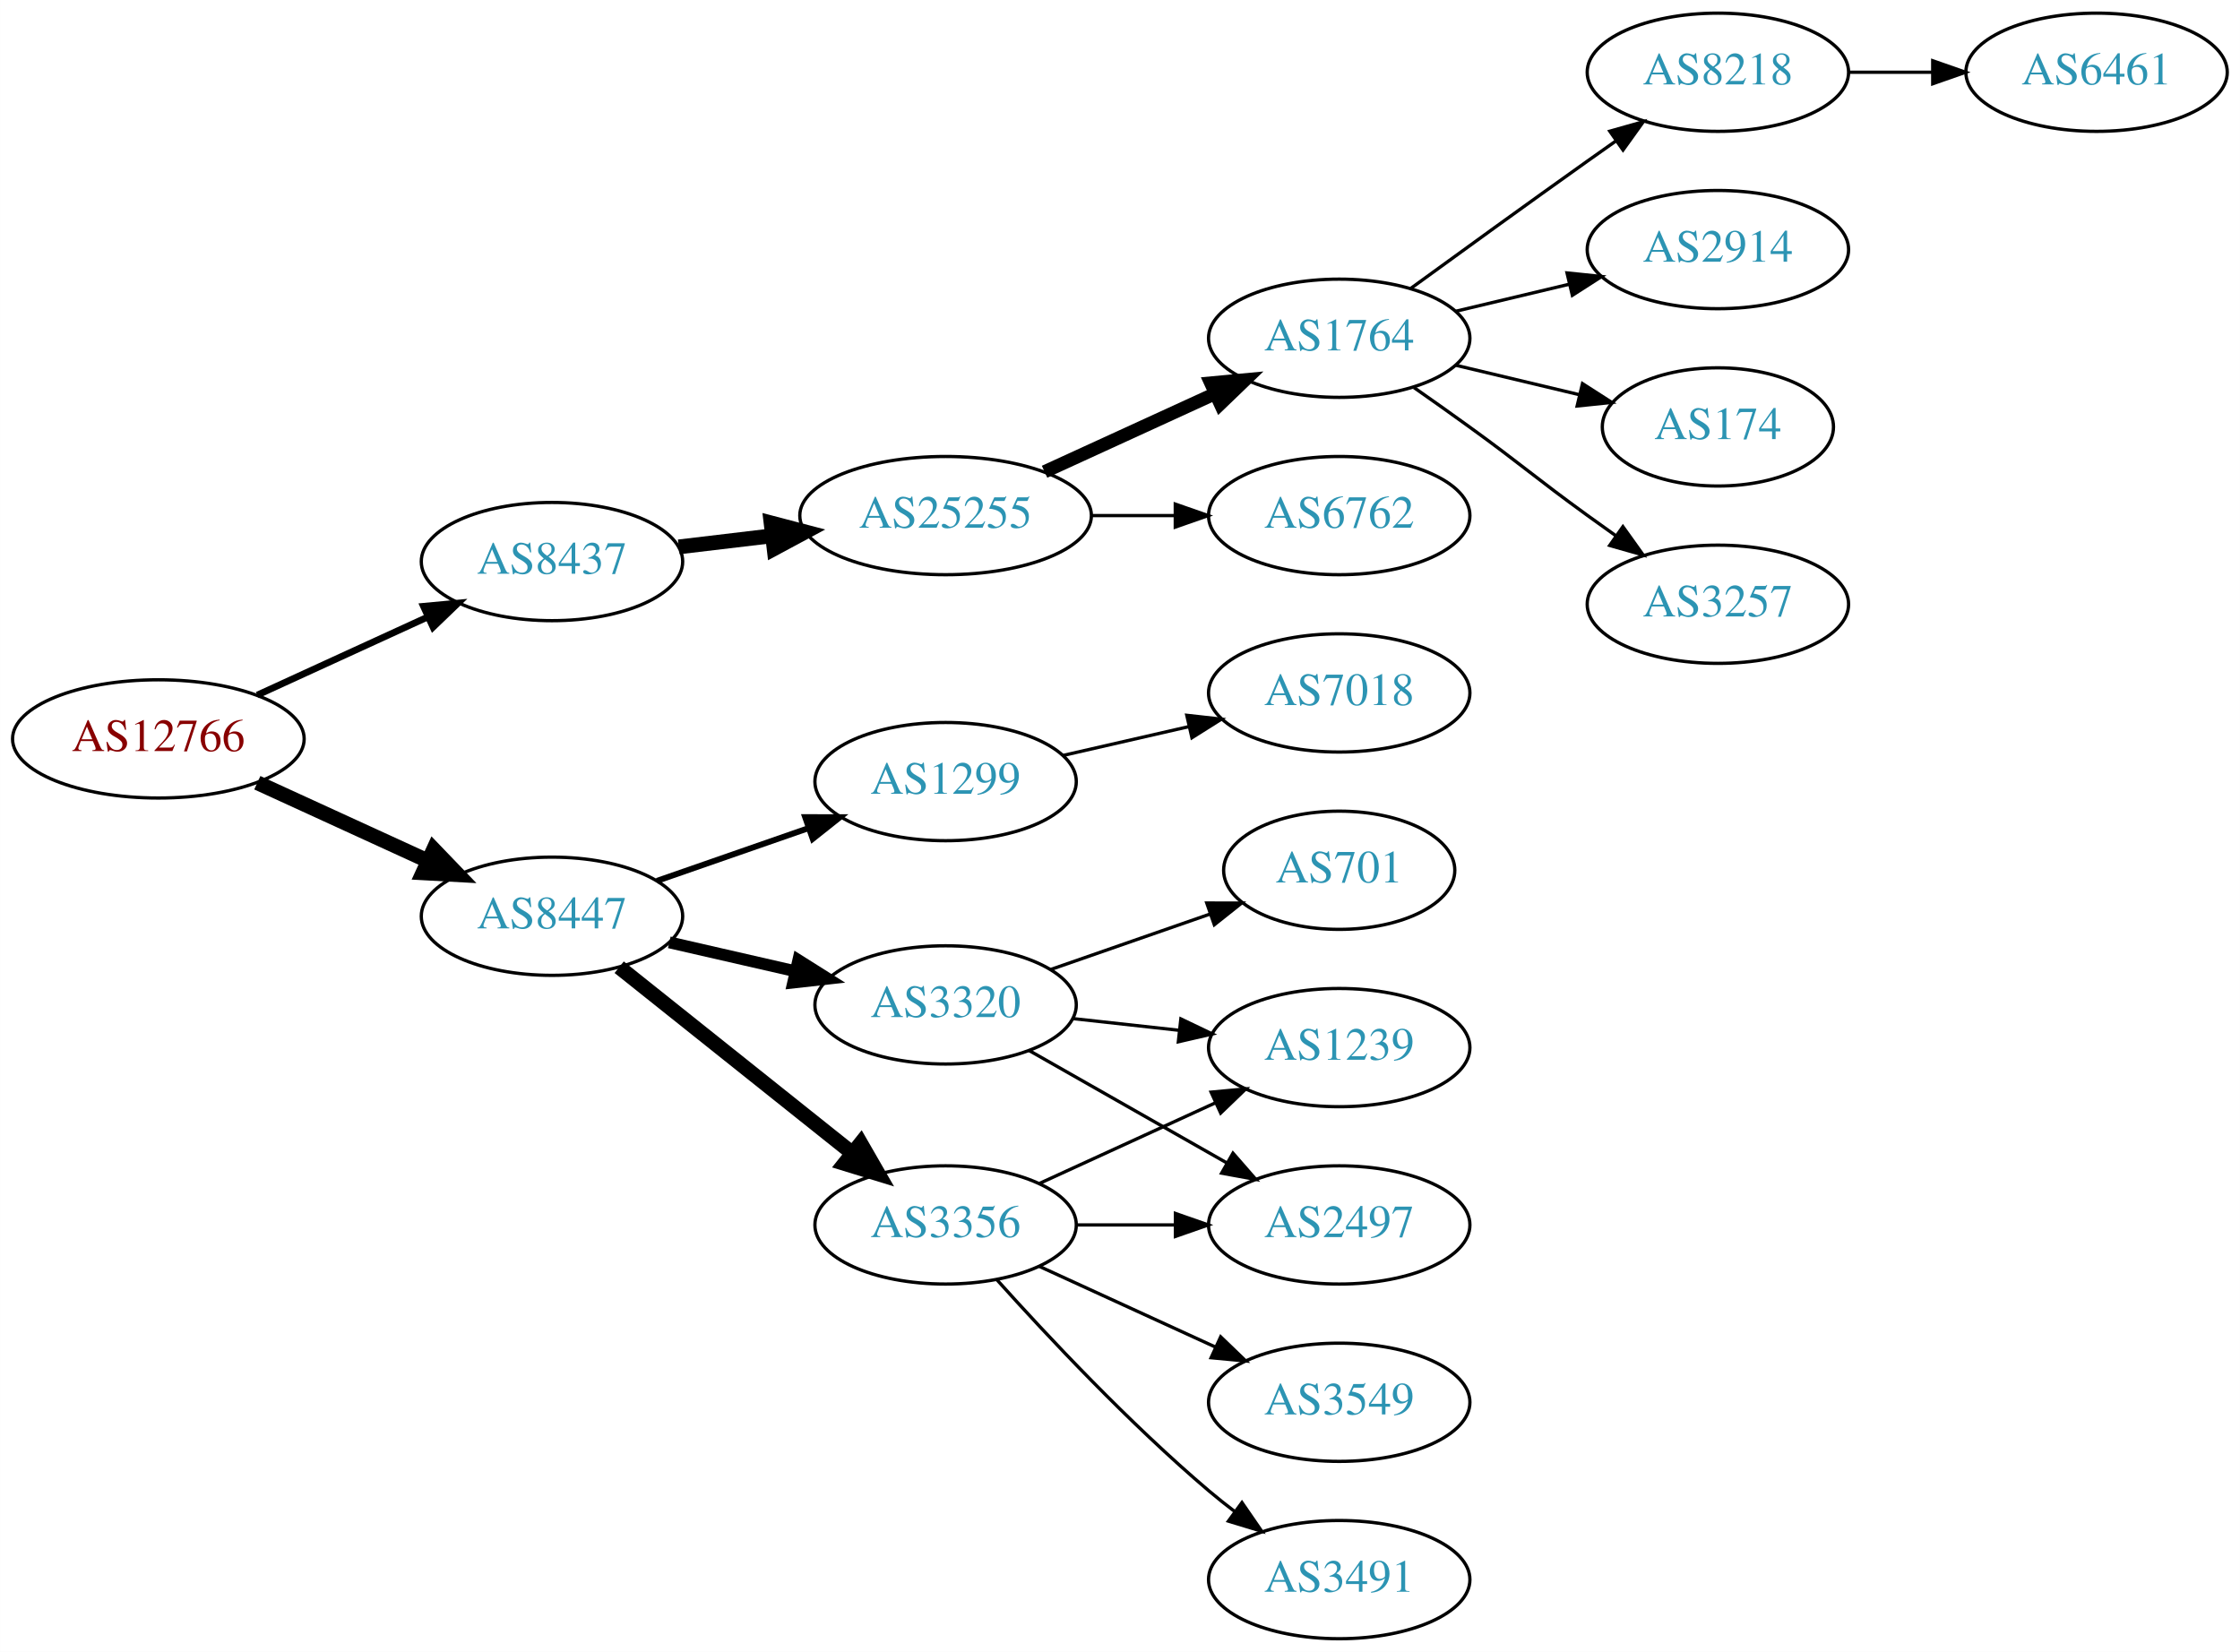
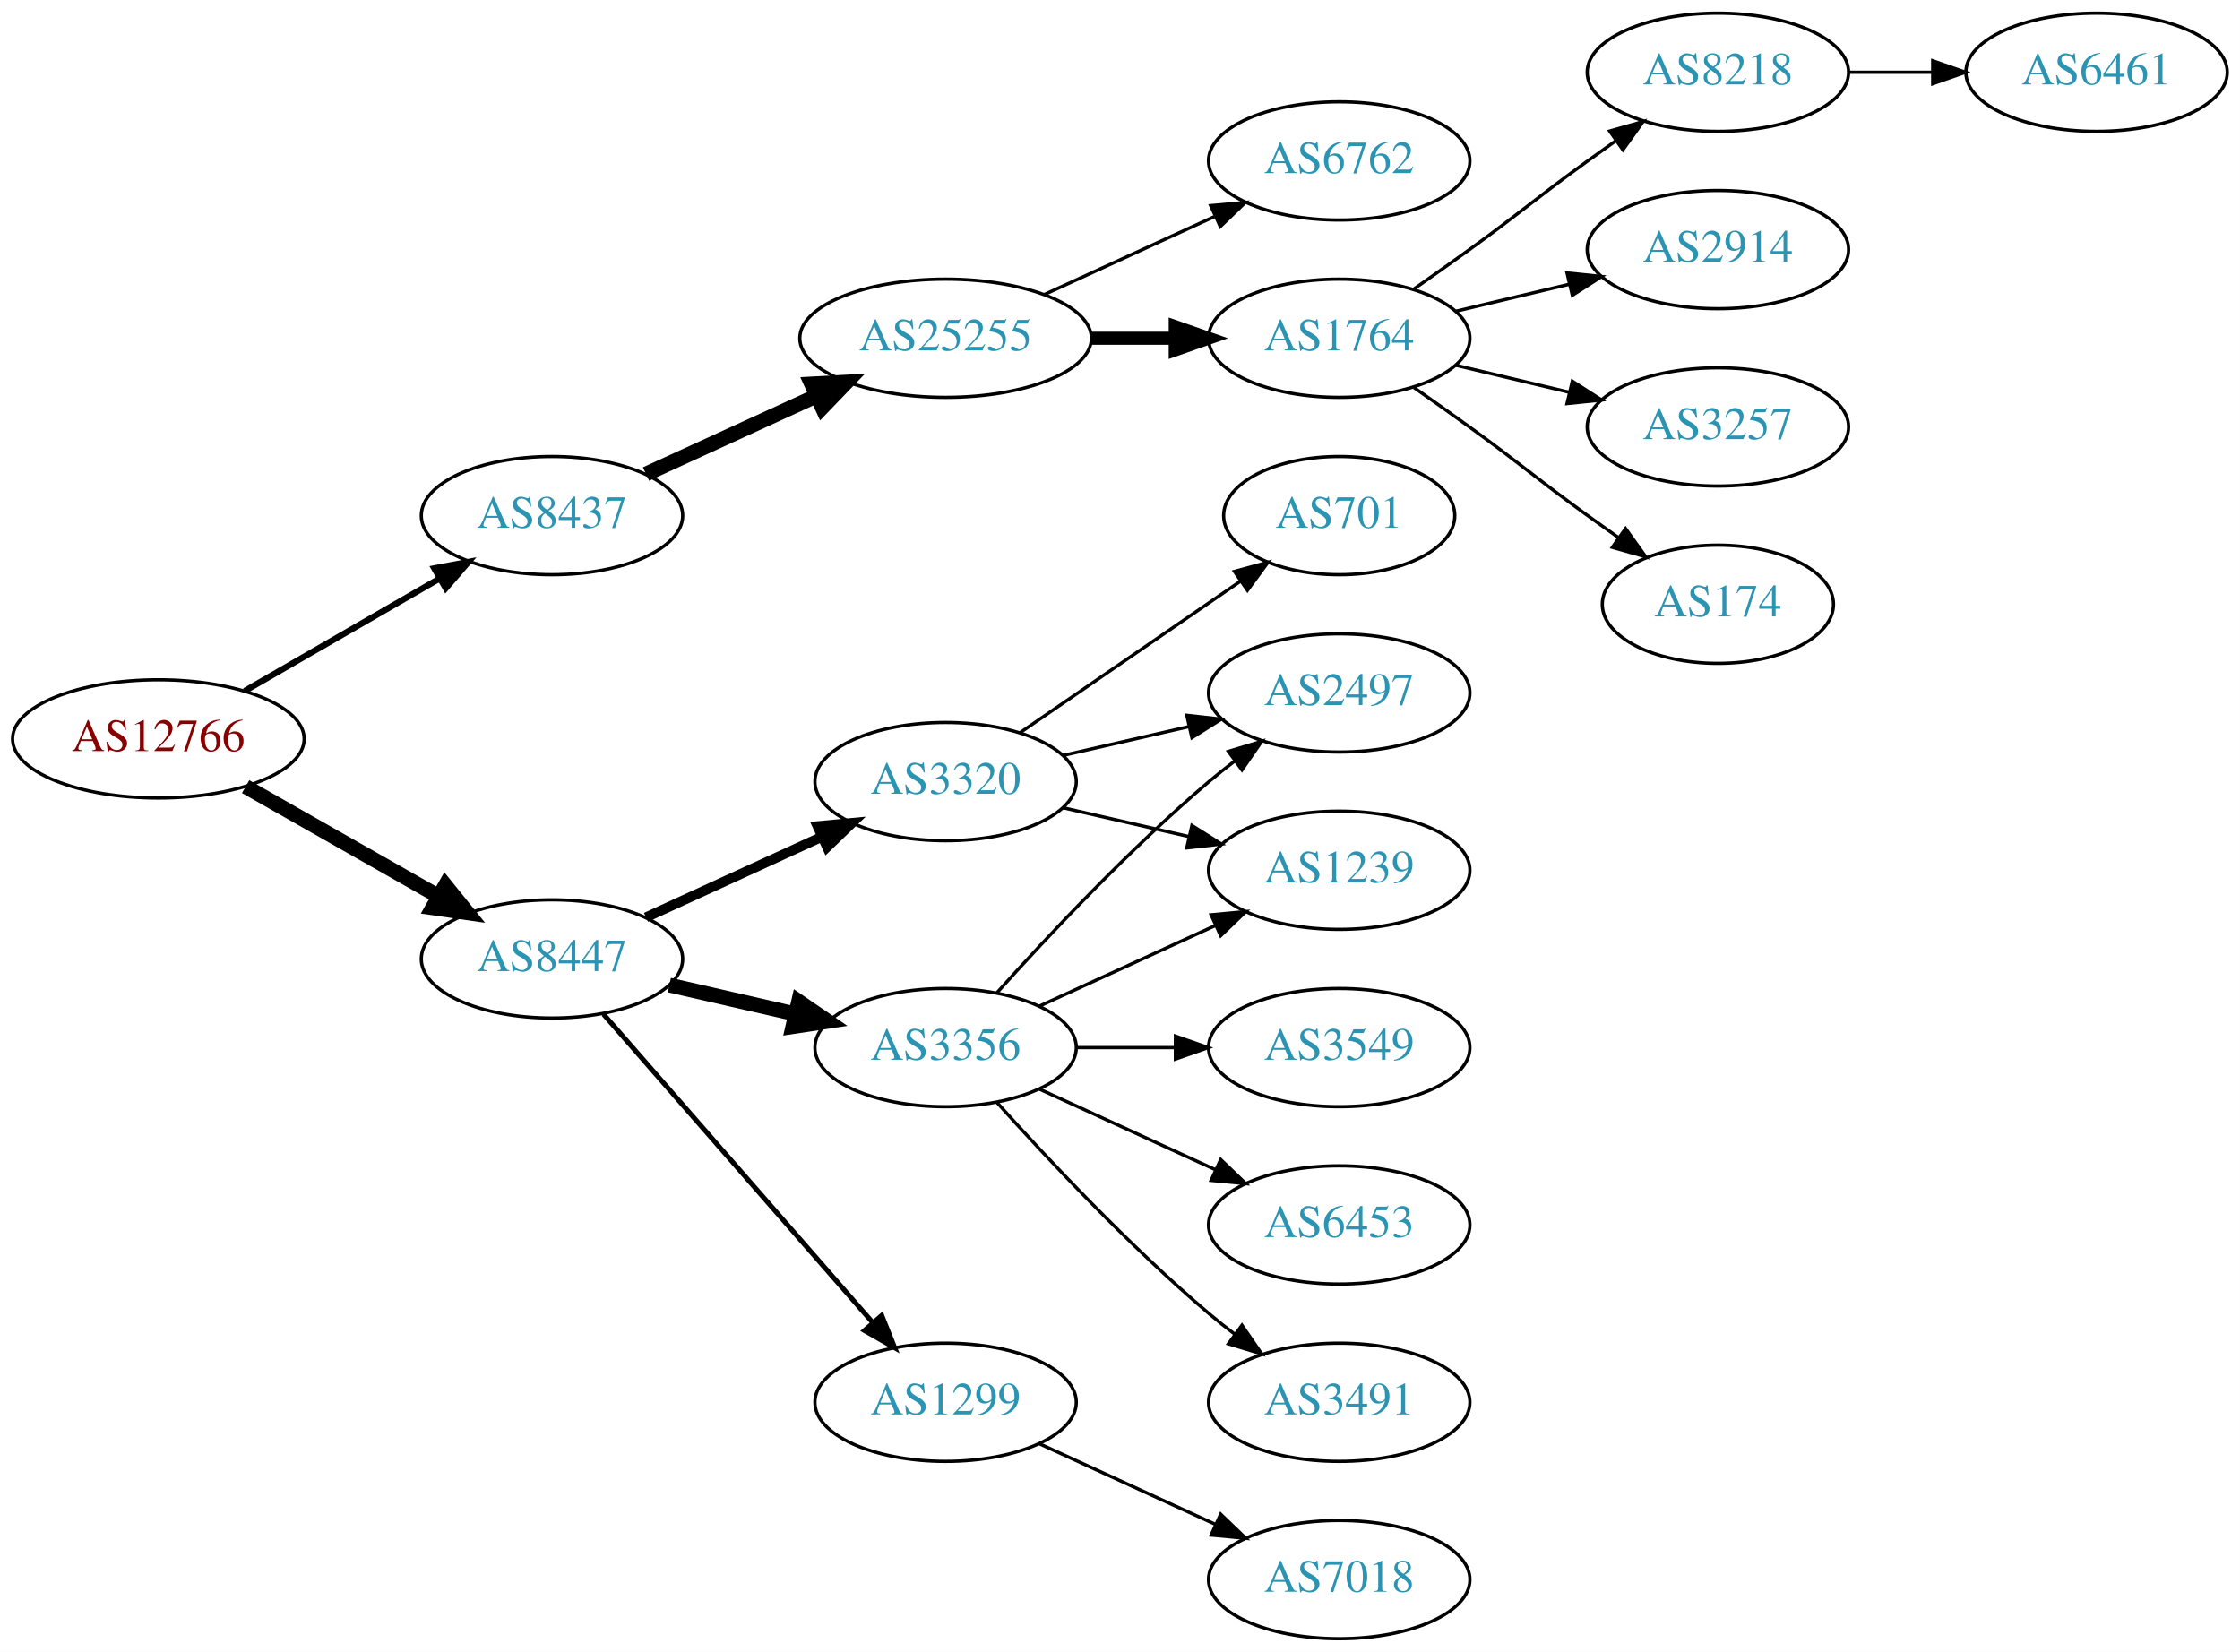
<svg xmlns="http://www.w3.org/2000/svg" xmlns:xlink="http://www.w3.org/1999/xlink" width="682pt" height="503pt" viewBox="0.00 0.00 681.96 503.00">
  <g id="graph0" class="graph" transform="scale(1 1) rotate(0) translate(4 499)">
    <polygon fill="white" stroke="none" points="-4,4 -4,-499 677.956,-499 677.956,4 -4,4" />
    <g id="node1" class="node">
      <g id="a_node1">
        <a xlink:href="/asn/12766" xlink:title="AS12766 ~ UNSPECIFIED [AT]">
          <ellipse fill="#ffffff" stroke="black" cx="44.196" cy="-274" rx="44.393" ry="18" />
          <text text-anchor="middle" x="44.196" y="-270.3" font-family="Times,serif" font-size="14.00" fill="#880000">AS12766</text>
        </a>
      </g>
    </g>
    <g id="node2" class="node">
      <g id="a_node2">
        <a xlink:href="/asn/8437" xlink:title="AS8437 ~ Hutchison Drei Austria GmbH [AT]">
-           <ellipse fill="#ffffff" stroke="black" cx="164.039" cy="-328" rx="39.794" ry="18" />
-           <text text-anchor="middle" x="164.039" y="-324.3" font-family="Times,serif" font-size="14.00" fill="#2c94b3">AS8437</text>
+           <ellipse fill="#ffffff" stroke="black" cx="164.039" cy="-342" rx="39.794" ry="18" />
+           <text text-anchor="middle" x="164.039" y="-338.3" font-family="Times,serif" font-size="14.00" fill="#2c94b3">AS8437</text>
        </a>
      </g>
    </g>
    <g id="edge1" class="edge">
-       <path fill="none" stroke="black" stroke-width="2.045" d="M74.326,-287.348C89.937,-294.502 109.335,-303.391 126.007,-311.03" />
-       <polygon fill="black" stroke="black" stroke-width="2.045" points="124.91,-314.378 135.459,-315.362 127.826,-308.014 124.91,-314.378" />
+       <path fill="none" stroke="black" stroke-width="1.875" d="M70.476,-288.588C87.796,-298.582 110.947,-311.941 129.763,-322.799" />
+       <polygon fill="black" stroke="black" stroke-width="1.875" points="128.196,-325.935 138.607,-327.902 131.695,-319.872 128.196,-325.935" />
    </g>
    <g id="node3" class="node">
      <g id="a_node3">
        <a xlink:href="/asn/8447" xlink:title="AS8447 ~ A1 Telekom Austria AG [AT]">
-           <ellipse fill="#ffffff" stroke="black" cx="164.039" cy="-220" rx="39.794" ry="18" />
-           <text text-anchor="middle" x="164.039" y="-216.3" font-family="Times,serif" font-size="14.00" fill="#2c94b3">AS8447</text>
+           <ellipse fill="#ffffff" stroke="black" cx="164.039" cy="-207" rx="39.794" ry="18" />
+           <text text-anchor="middle" x="164.039" y="-203.3" font-family="Times,serif" font-size="14.00" fill="#2c94b3">AS8447</text>
        </a>
      </g>
    </g>
    <g id="edge2" class="edge">
-       <path fill="none" stroke="black" stroke-width="4.5" d="M74.326,-260.652C89.937,-253.498 109.335,-244.609 126.007,-236.97" />
-       <polygon fill="black" stroke="black" stroke-width="4.5" points="128.008,-240.384 135.459,-232.638 124.727,-233.225 128.008,-240.384" />
+       <path fill="none" stroke="black" stroke-width="4.5" d="M70.766,-259.462C87.985,-249.672 110.871,-236.66 129.542,-226.045" />
+       <polygon fill="black" stroke="black" stroke-width="4.5" points="131.579,-229.416 138.326,-221.05 127.687,-222.57 131.579,-229.416" />
    </g>
    <g id="node4" class="node">
      <g id="a_node4">
        <a xlink:href="/asn/25255" xlink:title="AS25255 ~ ==&gt; TELE2 AUSTRIA &lt;== [AT]">
-           <ellipse fill="#ffffff" stroke="black" cx="283.881" cy="-342" rx="44.393" ry="18" />
-           <text text-anchor="middle" x="283.881" y="-338.3" font-family="Times,serif" font-size="14.00" fill="#2c94b3">AS25255</text>
+           <ellipse fill="#ffffff" stroke="black" cx="283.881" cy="-396" rx="44.393" ry="18" />
+           <text text-anchor="middle" x="283.881" y="-392.3" font-family="Times,serif" font-size="14.00" fill="#2c94b3">AS25255</text>
        </a>
      </g>
    </g>
    <g id="edge3" class="edge">
-       <path fill="none" stroke="black" stroke-width="4.5" d="M202.649,-332.468C211.652,-333.538 221.422,-334.698 230.945,-335.83" />
-       <polygon fill="black" stroke="black" stroke-width="4.5" points="230.739,-339.77 241.133,-337.04 231.668,-331.95 230.739,-339.77" />
+       <path fill="none" stroke="black" stroke-width="4.5" d="M192.667,-354.661C208.165,-361.762 227.732,-370.728 244.678,-378.494" />
+       <polygon fill="black" stroke="black" stroke-width="4.5" points="243.05,-382.079 253.781,-382.665 246.33,-374.92 243.05,-382.079" />
    </g>
    <g id="node12" class="node">
      <g id="a_node12">
        <a xlink:href="/asn/1299" xlink:title="AS1299 ~ Telia Carrier [EU]">
-           <ellipse fill="#ffffff" stroke="black" cx="283.881" cy="-261" rx="39.794" ry="18" />
-           <text text-anchor="middle" x="283.881" y="-257.3" font-family="Times,serif" font-size="14.00" fill="#2c94b3">AS1299</text>
+           <ellipse fill="#ffffff" stroke="black" cx="283.881" cy="-72" rx="39.794" ry="18" />
+           <text text-anchor="middle" x="283.881" y="-68.3" font-family="Times,serif" font-size="14.00" fill="#2c94b3">AS1299</text>
        </a>
      </g>
    </g>
    <g id="edge11" class="edge">
-       <path fill="none" stroke="black" stroke-width="1.8" d="M196,-230.772C210.097,-235.677 226.973,-241.548 242.087,-246.807" />
-       <polygon fill="black" stroke="black" stroke-width="1.8" points="241.122,-250.177 251.717,-250.157 243.423,-243.566 241.122,-250.177" />
+       <path fill="none" stroke="black" stroke-width="1.5" d="M179.725,-190.175C200.302,-166.603 237.839,-123.6 261.512,-96.48" />
+       <polygon fill="black" stroke="black" stroke-width="1.5" points="264.44,-98.448 268.38,-88.613 259.167,-93.845 264.44,-98.448" />
    </g>
    <g id="node13" class="node">
      <g id="a_node13">
        <a xlink:href="/asn/3356" xlink:title="AS3356 ~ Level 3 Parent, LLC [US]">
-           <ellipse fill="#ffffff" stroke="black" cx="283.881" cy="-126" rx="39.794" ry="18" />
-           <text text-anchor="middle" x="283.881" y="-122.3" font-family="Times,serif" font-size="14.00" fill="#2c94b3">AS3356</text>
+           <ellipse fill="#ffffff" stroke="black" cx="283.881" cy="-180" rx="39.794" ry="18" />
+           <text text-anchor="middle" x="283.881" y="-176.3" font-family="Times,serif" font-size="14.00" fill="#2c94b3">AS3356</text>
        </a>
      </g>
    </g>
    <g id="edge12" class="edge">
-       <path fill="none" stroke="black" stroke-width="4.5" d="M184.498,-204.478C203.859,-189.034 233.74,-165.198 255.493,-147.847" />
-       <polygon fill="black" stroke="black" stroke-width="4.5" points="258.031,-150.859 263.393,-141.545 253.12,-144.703 258.031,-150.859" />
+       <path fill="none" stroke="black" stroke-width="4.5" d="M199.758,-199.045C211.758,-196.296 225.379,-193.175 238.071,-190.267" />
+       <polygon fill="black" stroke="black" stroke-width="4.5" points="239.135,-194.063 248.003,-187.991 237.376,-186.387 239.135,-194.063" />
    </g>
    <g id="node14" class="node">
      <g id="a_node14">
        <a xlink:href="/asn/3320" xlink:title="AS3320 ~ DTAG [DE]">
-           <ellipse fill="#ffffff" stroke="black" cx="283.881" cy="-193" rx="39.794" ry="18" />
-           <text text-anchor="middle" x="283.881" y="-189.3" font-family="Times,serif" font-size="14.00" fill="#2c94b3">AS3320</text>
+           <ellipse fill="#ffffff" stroke="black" cx="283.881" cy="-261" rx="39.794" ry="18" />
+           <text text-anchor="middle" x="283.881" y="-257.3" font-family="Times,serif" font-size="14.00" fill="#2c94b3">AS3320</text>
        </a>
      </g>
    </g>
    <g id="edge13" class="edge">
-       <path fill="none" stroke="black" stroke-width="3.6" d="M199.758,-212.045C211.758,-209.296 225.379,-206.175 238.071,-203.267" />
-       <polygon fill="black" stroke="black" stroke-width="3.6" points="239.037,-206.636 248.003,-200.991 237.474,-199.813 239.037,-206.636" />
+       <path fill="none" stroke="black" stroke-width="3" d="M192.667,-219.661C208.624,-226.973 228.895,-236.261 246.178,-244.181" />
+       <polygon fill="black" stroke="black" stroke-width="3" points="244.876,-247.435 255.425,-248.419 247.793,-241.071 244.876,-247.435" />
    </g>
    <g id="node5" class="node">
      <g id="a_node5">
        <a xlink:href="/asn/1764" xlink:title="AS1764 ~ NEXTLAYER-AS [AT]">
          <ellipse fill="#ffffff" stroke="black" cx="403.724" cy="-396" rx="39.794" ry="18" />
          <text text-anchor="middle" x="403.724" y="-392.3" font-family="Times,serif" font-size="14.00" fill="#2c94b3">AS1764</text>
        </a>
      </g>
    </g>
    <g id="edge4" class="edge">
-       <path fill="none" stroke="black" stroke-width="4" d="M314.011,-355.348C329.622,-362.502 349.02,-371.391 365.692,-379.03" />
-       <polygon fill="black" stroke="black" stroke-width="4" points="364.595,-382.378 375.144,-383.362 367.511,-376.014 364.595,-382.378" />
+       <path fill="none" stroke="black" stroke-width="4" d="M328.092,-396C336.405,-396 345.168,-396 353.65,-396" />
+       <polygon fill="black" stroke="black" stroke-width="4" points="353.809,-399.5 363.809,-396 353.809,-392.5 353.809,-399.5" />
    </g>
    <g id="node6" class="node">
      <g id="a_node6">
        <a xlink:href="/asn/6762" xlink:title="AS6762 ~ TELECOM ITALIA SPARKLE S.p.A. [IT]">
-           <ellipse fill="#ffffff" stroke="black" cx="403.724" cy="-342" rx="39.794" ry="18" />
-           <text text-anchor="middle" x="403.724" y="-338.3" font-family="Times,serif" font-size="14.00" fill="#2c94b3">AS6762</text>
+           <ellipse fill="#ffffff" stroke="black" cx="403.724" cy="-450" rx="39.794" ry="18" />
+           <text text-anchor="middle" x="403.724" y="-446.3" font-family="Times,serif" font-size="14.00" fill="#2c94b3">AS6762</text>
        </a>
      </g>
    </g>
    <g id="edge5" class="edge">
-       <path fill="none" stroke="black" d="M328.092,-342C336.405,-342 345.168,-342 353.65,-342" />
-       <polygon fill="black" stroke="black" points="353.809,-345.5 363.809,-342 353.809,-338.5 353.809,-345.5" />
+       <path fill="none" stroke="black" d="M314.011,-409.348C329.622,-416.502 349.02,-425.391 365.692,-433.03" />
+       <polygon fill="black" stroke="black" points="364.595,-436.378 375.144,-437.362 367.511,-430.014 364.595,-436.378" />
    </g>
    <g id="node7" class="node">
      <g id="a_node7">
        <a xlink:href="/asn/8218" xlink:title="AS8218 ~ legacy Neotelecoms [FR]">
          <ellipse fill="#ffffff" stroke="black" cx="519.017" cy="-477" rx="39.794" ry="18" />
          <text text-anchor="middle" x="519.017" y="-473.3" font-family="Times,serif" font-size="14.00" fill="#2c94b3">AS8218</text>
        </a>
      </g>
    </g>
    <g id="edge6" class="edge">
-       <path fill="none" stroke="black" d="M425.572,-411.222C440.506,-422.091 461.12,-437.025 479.37,-450 482.191,-452.005 485.134,-454.085 488.082,-456.159" />
-       <polygon fill="black" stroke="black" points="486.109,-459.05 496.306,-461.926 490.128,-453.319 486.109,-459.05" />
+       <path fill="none" stroke="black" d="M426.481,-411.009C432.015,-414.879 437.934,-419.064 443.37,-423 459.57,-434.729 463.17,-438.271 479.37,-450 482.173,-452.029 485.105,-454.125 488.045,-456.21" />
+       <polygon fill="black" stroke="black" points="486.068,-459.097 496.26,-461.991 490.096,-453.373 486.068,-459.097" />
    </g>
    <g id="node8" class="node">
      <g id="a_node8">
        <a xlink:href="/asn/2914" xlink:title="AS2914 ~ NTT America, Inc. [US]">
          <ellipse fill="#ffffff" stroke="black" cx="519.017" cy="-423" rx="39.794" ry="18" />
          <text text-anchor="middle" x="519.017" y="-419.3" font-family="Times,serif" font-size="14.00" fill="#2c94b3">AS2914</text>
        </a>
      </g>
    </g>
    <g id="edge7" class="edge">
      <path fill="none" stroke="black" d="M439.331,-404.248C450.202,-406.838 462.357,-409.735 473.799,-412.462" />
      <polygon fill="black" stroke="black" points="473.082,-415.889 483.621,-414.803 474.705,-409.08 473.082,-415.889" />
    </g>
    <g id="node9" class="node">
      <g id="a_node9">
-         <a xlink:href="/asn/174" xlink:title="AS174 ~ Cogent Communications [US]">
-           <ellipse fill="#ffffff" stroke="black" cx="519.017" cy="-369" rx="35.194" ry="18" />
-           <text text-anchor="middle" x="519.017" y="-365.3" font-family="Times,serif" font-size="14.00" fill="#2c94b3">AS174</text>
+         <a xlink:href="/asn/3257" xlink:title="AS3257 ~ GTT [DE]">
+           <ellipse fill="#ffffff" stroke="black" cx="519.017" cy="-369" rx="39.794" ry="18" />
+           <text text-anchor="middle" x="519.017" y="-365.3" font-family="Times,serif" font-size="14.00" fill="#2c94b3">AS3257</text>
        </a>
      </g>
    </g>
    <g id="edge8" class="edge">
-       <path fill="none" stroke="black" d="M439.331,-387.752C451.125,-384.942 464.43,-381.771 476.698,-378.847" />
-       <polygon fill="black" stroke="black" points="477.787,-382.186 486.703,-376.463 476.164,-375.376 477.787,-382.186" />
+       <path fill="none" stroke="black" d="M439.331,-387.752C450.202,-385.162 462.357,-382.265 473.799,-379.538" />
+       <polygon fill="black" stroke="black" points="474.705,-382.92 483.621,-377.197 473.082,-376.111 474.705,-382.92" />
    </g>
    <g id="node10" class="node">
      <g id="a_node10">
-         <a xlink:href="/asn/3257" xlink:title="AS3257 ~ GTT [DE]">
-           <ellipse fill="#ffffff" stroke="black" cx="519.017" cy="-315" rx="39.794" ry="18" />
-           <text text-anchor="middle" x="519.017" y="-311.3" font-family="Times,serif" font-size="14.00" fill="#2c94b3">AS3257</text>
+         <a xlink:href="/asn/174" xlink:title="AS174 ~ Cogent Communications [US]">
+           <ellipse fill="#ffffff" stroke="black" cx="519.017" cy="-315" rx="35.194" ry="18" />
+           <text text-anchor="middle" x="519.017" y="-311.3" font-family="Times,serif" font-size="14.00" fill="#2c94b3">AS174</text>
        </a>
      </g>
    </g>
    <g id="edge9" class="edge">
-       <path fill="none" stroke="black" d="M426.481,-380.991C432.015,-377.121 437.934,-372.936 443.37,-369 459.57,-357.271 463.17,-353.729 479.37,-342 482.173,-339.971 485.105,-337.875 488.045,-335.79" />
-       <polygon fill="black" stroke="black" points="490.096,-338.627 496.26,-330.009 486.068,-332.903 490.096,-338.627" />
+       <path fill="none" stroke="black" d="M426.481,-380.991C432.015,-377.121 437.934,-372.936 443.37,-369 459.57,-357.271 463.17,-353.729 479.37,-342 482.399,-339.807 485.578,-337.537 488.756,-335.287" />
+       <polygon fill="black" stroke="black" points="490.899,-338.059 497.067,-329.445 486.873,-332.333 490.899,-338.059" />
    </g>
    <g id="node11" class="node">
      <g id="a_node11">
        <a xlink:href="/asn/6461" xlink:title="AS6461 ~ Zayo Bandwidth [US]">
          <ellipse fill="#ffffff" stroke="black" cx="634.31" cy="-477" rx="39.794" ry="18" />
          <text text-anchor="middle" x="634.31" y="-473.3" font-family="Times,serif" font-size="14.00" fill="#2c94b3">AS6461</text>
        </a>
      </g>
    </g>
    <g id="edge10" class="edge">
      <path fill="none" stroke="black" d="M558.689,-477C566.892,-477 575.656,-477 584.188,-477" />
      <polygon fill="black" stroke="black" points="584.427,-480.5 594.427,-477 584.427,-473.5 584.427,-480.5" />
    </g>
-     <g id="node20" class="node">
-       <g id="a_node20">
+     <g id="node21" class="node">
+       <g id="a_node21">
        <a xlink:href="/asn/7018" xlink:title="AS7018 ~ AT&amp;T Services, Inc. [US]">
+           <ellipse fill="#ffffff" stroke="black" cx="403.724" cy="-18" rx="39.794" ry="18" />
+           <text text-anchor="middle" x="403.724" y="-14.3" font-family="Times,serif" font-size="14.00" fill="#2c94b3">AS7018</text>
+         </a>
+       </g>
+     </g>
+     <g id="edge22" class="edge">
+       <path fill="none" stroke="black" d="M312.51,-59.339C328.467,-52.027 348.738,-42.739 366.02,-34.819" />
+       <polygon fill="black" stroke="black" points="367.635,-37.929 375.268,-30.581 364.719,-31.565 367.635,-37.929" />
+     </g>
+     <g id="node15" class="node">
+       <g id="a_node15">
+         <a xlink:href="/asn/3549" xlink:title="AS3549 ~ Level 3 Parent, LLC [US]">
+           <ellipse fill="#ffffff" stroke="black" cx="403.724" cy="-180" rx="39.794" ry="18" />
+           <text text-anchor="middle" x="403.724" y="-176.3" font-family="Times,serif" font-size="14.00" fill="#2c94b3">AS3549</text>
+         </a>
+       </g>
+     </g>
+     <g id="edge14" class="edge">
+       <path fill="none" stroke="black" d="M323.794,-180C333.347,-180 343.697,-180 353.659,-180" />
+       <polygon fill="black" stroke="black" points="353.852,-183.5 363.852,-180 353.852,-176.5 353.852,-183.5" />
+     </g>
+     <g id="node16" class="node">
+       <g id="a_node16">
+         <a xlink:href="/asn/6453" xlink:title="AS6453 ~ TATA COMMUNICATIONS (AMERICA) INC [US]">
+           <ellipse fill="#ffffff" stroke="black" cx="403.724" cy="-126" rx="39.794" ry="18" />
+           <text text-anchor="middle" x="403.724" y="-122.3" font-family="Times,serif" font-size="14.00" fill="#2c94b3">AS6453</text>
+         </a>
+       </g>
+     </g>
+     <g id="edge15" class="edge">
+       <path fill="none" stroke="black" d="M312.51,-167.339C328.467,-160.027 348.738,-150.739 366.02,-142.819" />
+       <polygon fill="black" stroke="black" points="367.635,-145.929 375.268,-138.581 364.719,-139.565 367.635,-145.929" />
+     </g>
+     <g id="node17" class="node">
+       <g id="a_node17">
+         <a xlink:href="/asn/2497" xlink:title="AS2497 ~ Internet Initiative Japan Inc. [JP]">
          <ellipse fill="#ffffff" stroke="black" cx="403.724" cy="-288" rx="39.794" ry="18" />
-           <text text-anchor="middle" x="403.724" y="-284.3" font-family="Times,serif" font-size="14.00" fill="#2c94b3">AS7018</text>
-         </a>
-       </g>
+           <text text-anchor="middle" x="403.724" y="-284.3" font-family="Times,serif" font-size="14.00" fill="#2c94b3">AS2497</text>
+         </a>
+       </g>
+     </g>
+     <g id="edge16" class="edge">
+       <path fill="none" stroke="black" d="M299.527,-196.725C314.828,-213.765 339.925,-240.523 364.077,-261 366.574,-263.117 369.235,-265.232 371.946,-267.293" />
+       <polygon fill="black" stroke="black" points="369.983,-270.194 380.123,-273.266 374.112,-264.541 369.983,-270.194" />
+     </g>
+     <g id="node18" class="node">
+       <g id="a_node18">
+         <a xlink:href="/asn/1239" xlink:title="AS1239 ~ Sprint [US]">
+           <ellipse fill="#ffffff" stroke="black" cx="403.724" cy="-234" rx="39.794" ry="18" />
+           <text text-anchor="middle" x="403.724" y="-230.3" font-family="Times,serif" font-size="14.00" fill="#2c94b3">AS1239</text>
+         </a>
+       </g>
+     </g>
+     <g id="edge17" class="edge">
+       <path fill="none" stroke="black" d="M312.51,-192.661C328.467,-199.973 348.738,-209.261 366.02,-217.181" />
+       <polygon fill="black" stroke="black" points="364.719,-220.435 375.268,-221.419 367.635,-214.071 364.719,-220.435" />
+     </g>
+     <g id="node19" class="node">
+       <g id="a_node19">
+         <a xlink:href="/asn/3491" xlink:title="AS3491 ~ PCCW Global, Inc. [US]">
+           <ellipse fill="#ffffff" stroke="black" cx="403.724" cy="-72" rx="39.794" ry="18" />
+           <text text-anchor="middle" x="403.724" y="-68.3" font-family="Times,serif" font-size="14.00" fill="#2c94b3">AS3491</text>
+         </a>
+       </g>
+     </g>
+     <g id="edge18" class="edge">
+       <path fill="none" stroke="black" d="M299.527,-163.275C314.828,-146.235 339.925,-119.477 364.077,-99 366.574,-96.883 369.235,-94.768 371.946,-92.707" />
+       <polygon fill="black" stroke="black" points="374.112,-95.459 380.123,-86.734 369.983,-89.806 374.112,-95.459" />
    </g>
    <g id="edge21" class="edge">
      <path fill="none" stroke="black" d="M319.6,-268.955C331.6,-271.704 345.221,-274.825 357.914,-277.733" />
      <polygon fill="black" stroke="black" points="357.316,-281.187 367.845,-280.009 358.88,-274.364 357.316,-281.187" />
    </g>
-     <g id="node15" class="node">
-       <g id="a_node15">
-         <a xlink:href="/asn/2497" xlink:title="AS2497 ~ Internet Initiative Japan Inc. [JP]">
-           <ellipse fill="#ffffff" stroke="black" cx="403.724" cy="-126" rx="39.794" ry="18" />
-           <text text-anchor="middle" x="403.724" y="-122.3" font-family="Times,serif" font-size="14.00" fill="#2c94b3">AS2497</text>
-         </a>
-       </g>
-     </g>
-     <g id="edge14" class="edge">
-       <path fill="none" stroke="black" d="M323.794,-126C333.347,-126 343.697,-126 353.659,-126" />
-       <polygon fill="black" stroke="black" points="353.852,-129.5 363.852,-126 353.852,-122.5 353.852,-129.5" />
-     </g>
-     <g id="node16" class="node">
-       <g id="a_node16">
-         <a xlink:href="/asn/1239" xlink:title="AS1239 ~ Sprint [US]">
-           <ellipse fill="#ffffff" stroke="black" cx="403.724" cy="-180" rx="39.794" ry="18" />
-           <text text-anchor="middle" x="403.724" y="-176.3" font-family="Times,serif" font-size="14.00" fill="#2c94b3">AS1239</text>
-         </a>
-       </g>
-     </g>
-     <g id="edge15" class="edge">
-       <path fill="none" stroke="black" d="M312.51,-138.661C328.467,-145.973 348.738,-155.261 366.02,-163.181" />
-       <polygon fill="black" stroke="black" points="364.719,-166.435 375.268,-167.419 367.635,-160.071 364.719,-166.435" />
-     </g>
-     <g id="node17" class="node">
-       <g id="a_node17">
-         <a xlink:href="/asn/3549" xlink:title="AS3549 ~ Level 3 Parent, LLC [US]">
-           <ellipse fill="#ffffff" stroke="black" cx="403.724" cy="-72" rx="39.794" ry="18" />
-           <text text-anchor="middle" x="403.724" y="-68.3" font-family="Times,serif" font-size="14.00" fill="#2c94b3">AS3549</text>
-         </a>
-       </g>
-     </g>
-     <g id="edge16" class="edge">
-       <path fill="none" stroke="black" d="M312.51,-113.339C328.467,-106.027 348.738,-96.739 366.02,-88.819" />
-       <polygon fill="black" stroke="black" points="367.635,-91.929 375.268,-84.581 364.719,-85.565 367.635,-91.929" />
-     </g>
-     <g id="node18" class="node">
-       <g id="a_node18">
-         <a xlink:href="/asn/3491" xlink:title="AS3491 ~ PCCW Global, Inc. [US]">
-           <ellipse fill="#ffffff" stroke="black" cx="403.724" cy="-18" rx="39.794" ry="18" />
-           <text text-anchor="middle" x="403.724" y="-14.3" font-family="Times,serif" font-size="14.00" fill="#2c94b3">AS3491</text>
-         </a>
-       </g>
-     </g>
-     <g id="edge17" class="edge">
-       <path fill="none" stroke="black" d="M299.527,-109.275C314.828,-92.235 339.925,-65.477 364.077,-45 366.574,-42.883 369.235,-40.768 371.946,-38.707" />
-       <polygon fill="black" stroke="black" points="374.112,-41.459 380.123,-32.734 369.983,-35.806 374.112,-41.459" />
-     </g>
    <g id="edge19" class="edge">
-       <path fill="none" stroke="black" d="M309.298,-179.118C326.758,-169.191 350.458,-155.716 369.619,-144.822" />
-       <polygon fill="black" stroke="black" points="371.375,-147.85 378.338,-139.865 367.915,-141.765 371.375,-147.85" />
-     </g>
-     <g id="edge18" class="edge">
-       <path fill="none" stroke="black" d="M322.491,-188.851C332.802,-187.713 344.12,-186.465 354.92,-185.274" />
-       <polygon fill="black" stroke="black" points="355.511,-188.73 365.067,-184.154 354.743,-181.772 355.511,-188.73" />
-     </g>
-     <g id="node19" class="node">
-       <g id="a_node19">
+       <path fill="none" stroke="black" d="M319.6,-253.045C331.6,-250.296 345.221,-247.175 357.914,-244.267" />
+       <polygon fill="black" stroke="black" points="358.88,-247.636 367.845,-241.991 357.316,-240.813 358.88,-247.636" />
+     </g>
+     <g id="node20" class="node">
+       <g id="a_node20">
        <a xlink:href="/asn/701" xlink:title="AS701 ~ UUNET [US]">
-           <ellipse fill="#ffffff" stroke="black" cx="403.724" cy="-234" rx="35.194" ry="18" />
-           <text text-anchor="middle" x="403.724" y="-230.3" font-family="Times,serif" font-size="14.00" fill="#2c94b3">AS701</text>
+           <ellipse fill="#ffffff" stroke="black" cx="403.724" cy="-342" rx="35.194" ry="18" />
+           <text text-anchor="middle" x="403.724" y="-338.3" font-family="Times,serif" font-size="14.00" fill="#2c94b3">AS701</text>
        </a>
      </g>
    </g>
    <g id="edge20" class="edge">
-       <path fill="none" stroke="black" d="M315.843,-203.772C330.752,-208.959 348.769,-215.228 364.522,-220.709" />
-       <polygon fill="black" stroke="black" points="363.396,-224.023 373.99,-224.003 365.696,-217.411 363.396,-224.023" />
+       <path fill="none" stroke="black" d="M306.495,-275.857C325.333,-288.805 352.812,-307.693 373.588,-321.973" />
+       <polygon fill="black" stroke="black" points="371.813,-325.001 382.037,-327.781 375.779,-319.232 371.813,-325.001" />
    </g>
  </g>
</svg>
